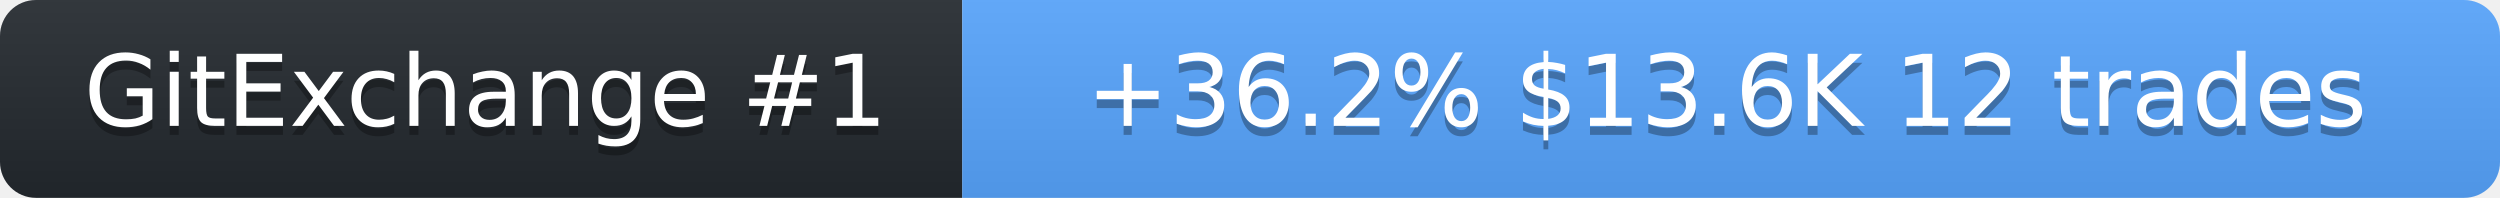
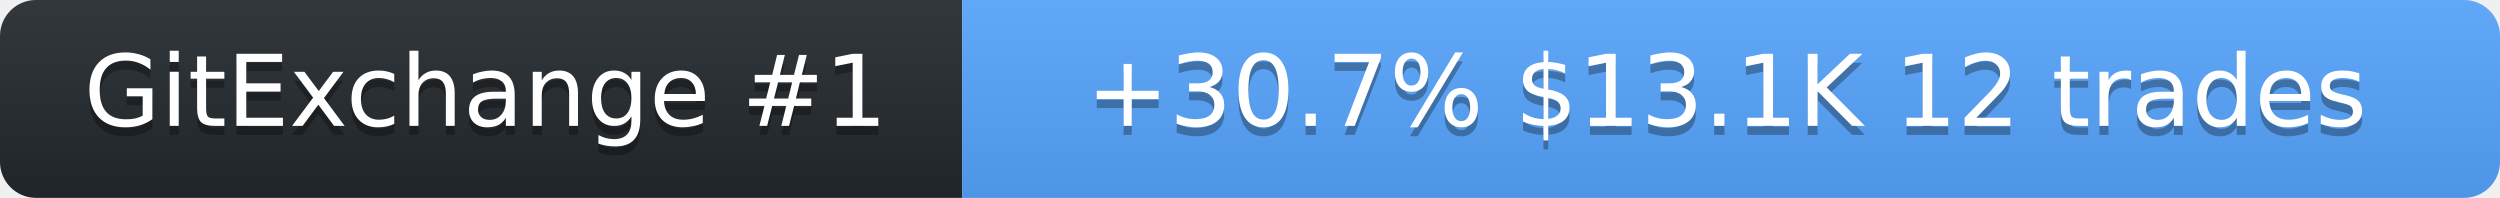
<svg xmlns="http://www.w3.org/2000/svg" width="278" height="22" role="img" aria-label="SolanaLeeky on GitExchange">
  <linearGradient id="s" x2="0" y2="100%">
    <stop offset="0" stop-color="#bbb" stop-opacity=".1" />
    <stop offset="1" stop-opacity=".1" />
  </linearGradient>
  <clipPath id="r">
    <rect width="278" height="22" rx="4" fill="#fff" />
  </clipPath>
  <g clip-path="url(#r)">
    <rect width="107" height="22" fill="#24292f" />
    <rect x="107" width="171" height="22" fill="#58a6ff" />
    <rect width="278" height="22" fill="url(#s)" />
  </g>
  <g fill="#fff" text-anchor="middle" font-family="Verdana,Geneva,DejaVu Sans,sans-serif" font-size="11">
    <text x="54" y="15" fill="#010101" fill-opacity=".3">GitExchange #1</text>
    <text x="54" y="14">GitExchange #1</text>
-     <text x="192" y="15" fill="#010101" fill-opacity=".3">+36.2%  $13.6K  12 trades</text>
-     <text x="192" y="14">+36.2%  $13.6K  12 trades</text>
+     <text x="192" y="15" fill="#010101" fill-opacity=".3">+30.7%  $13.1K  12 trades</text>
+     <text x="192" y="14">+30.7%  $13.1K  12 trades</text>
  </g>
</svg>
